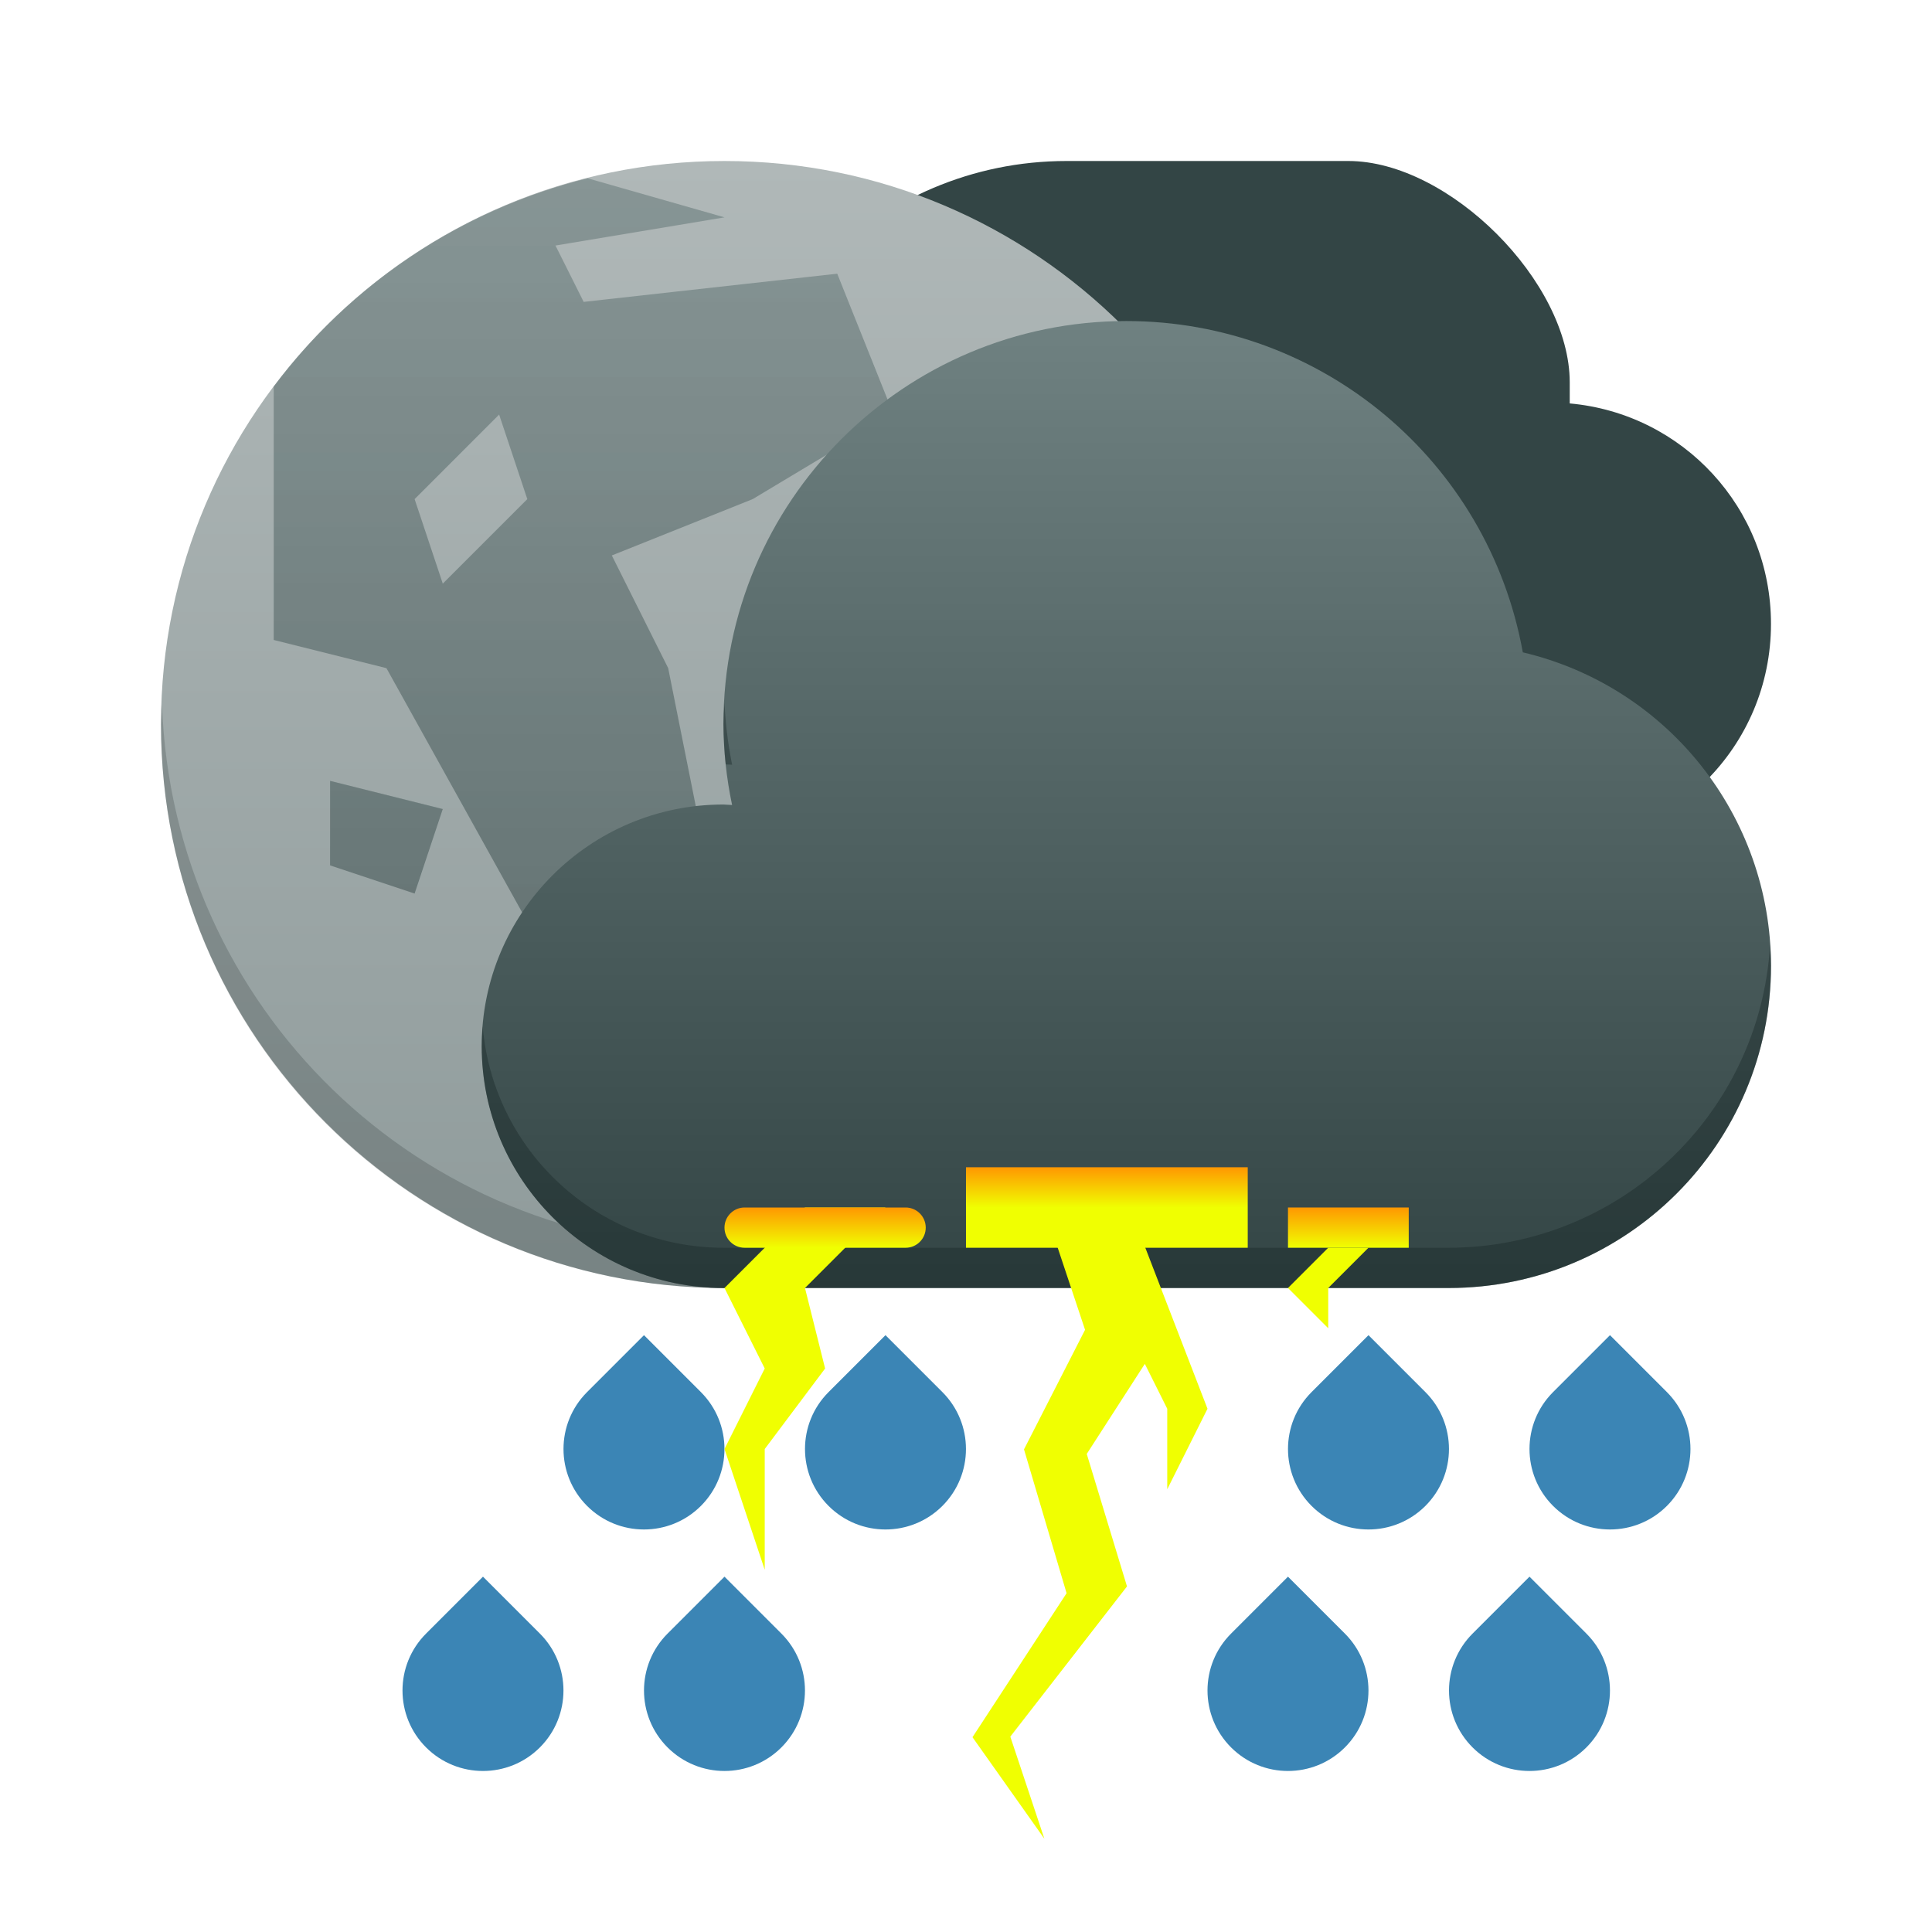
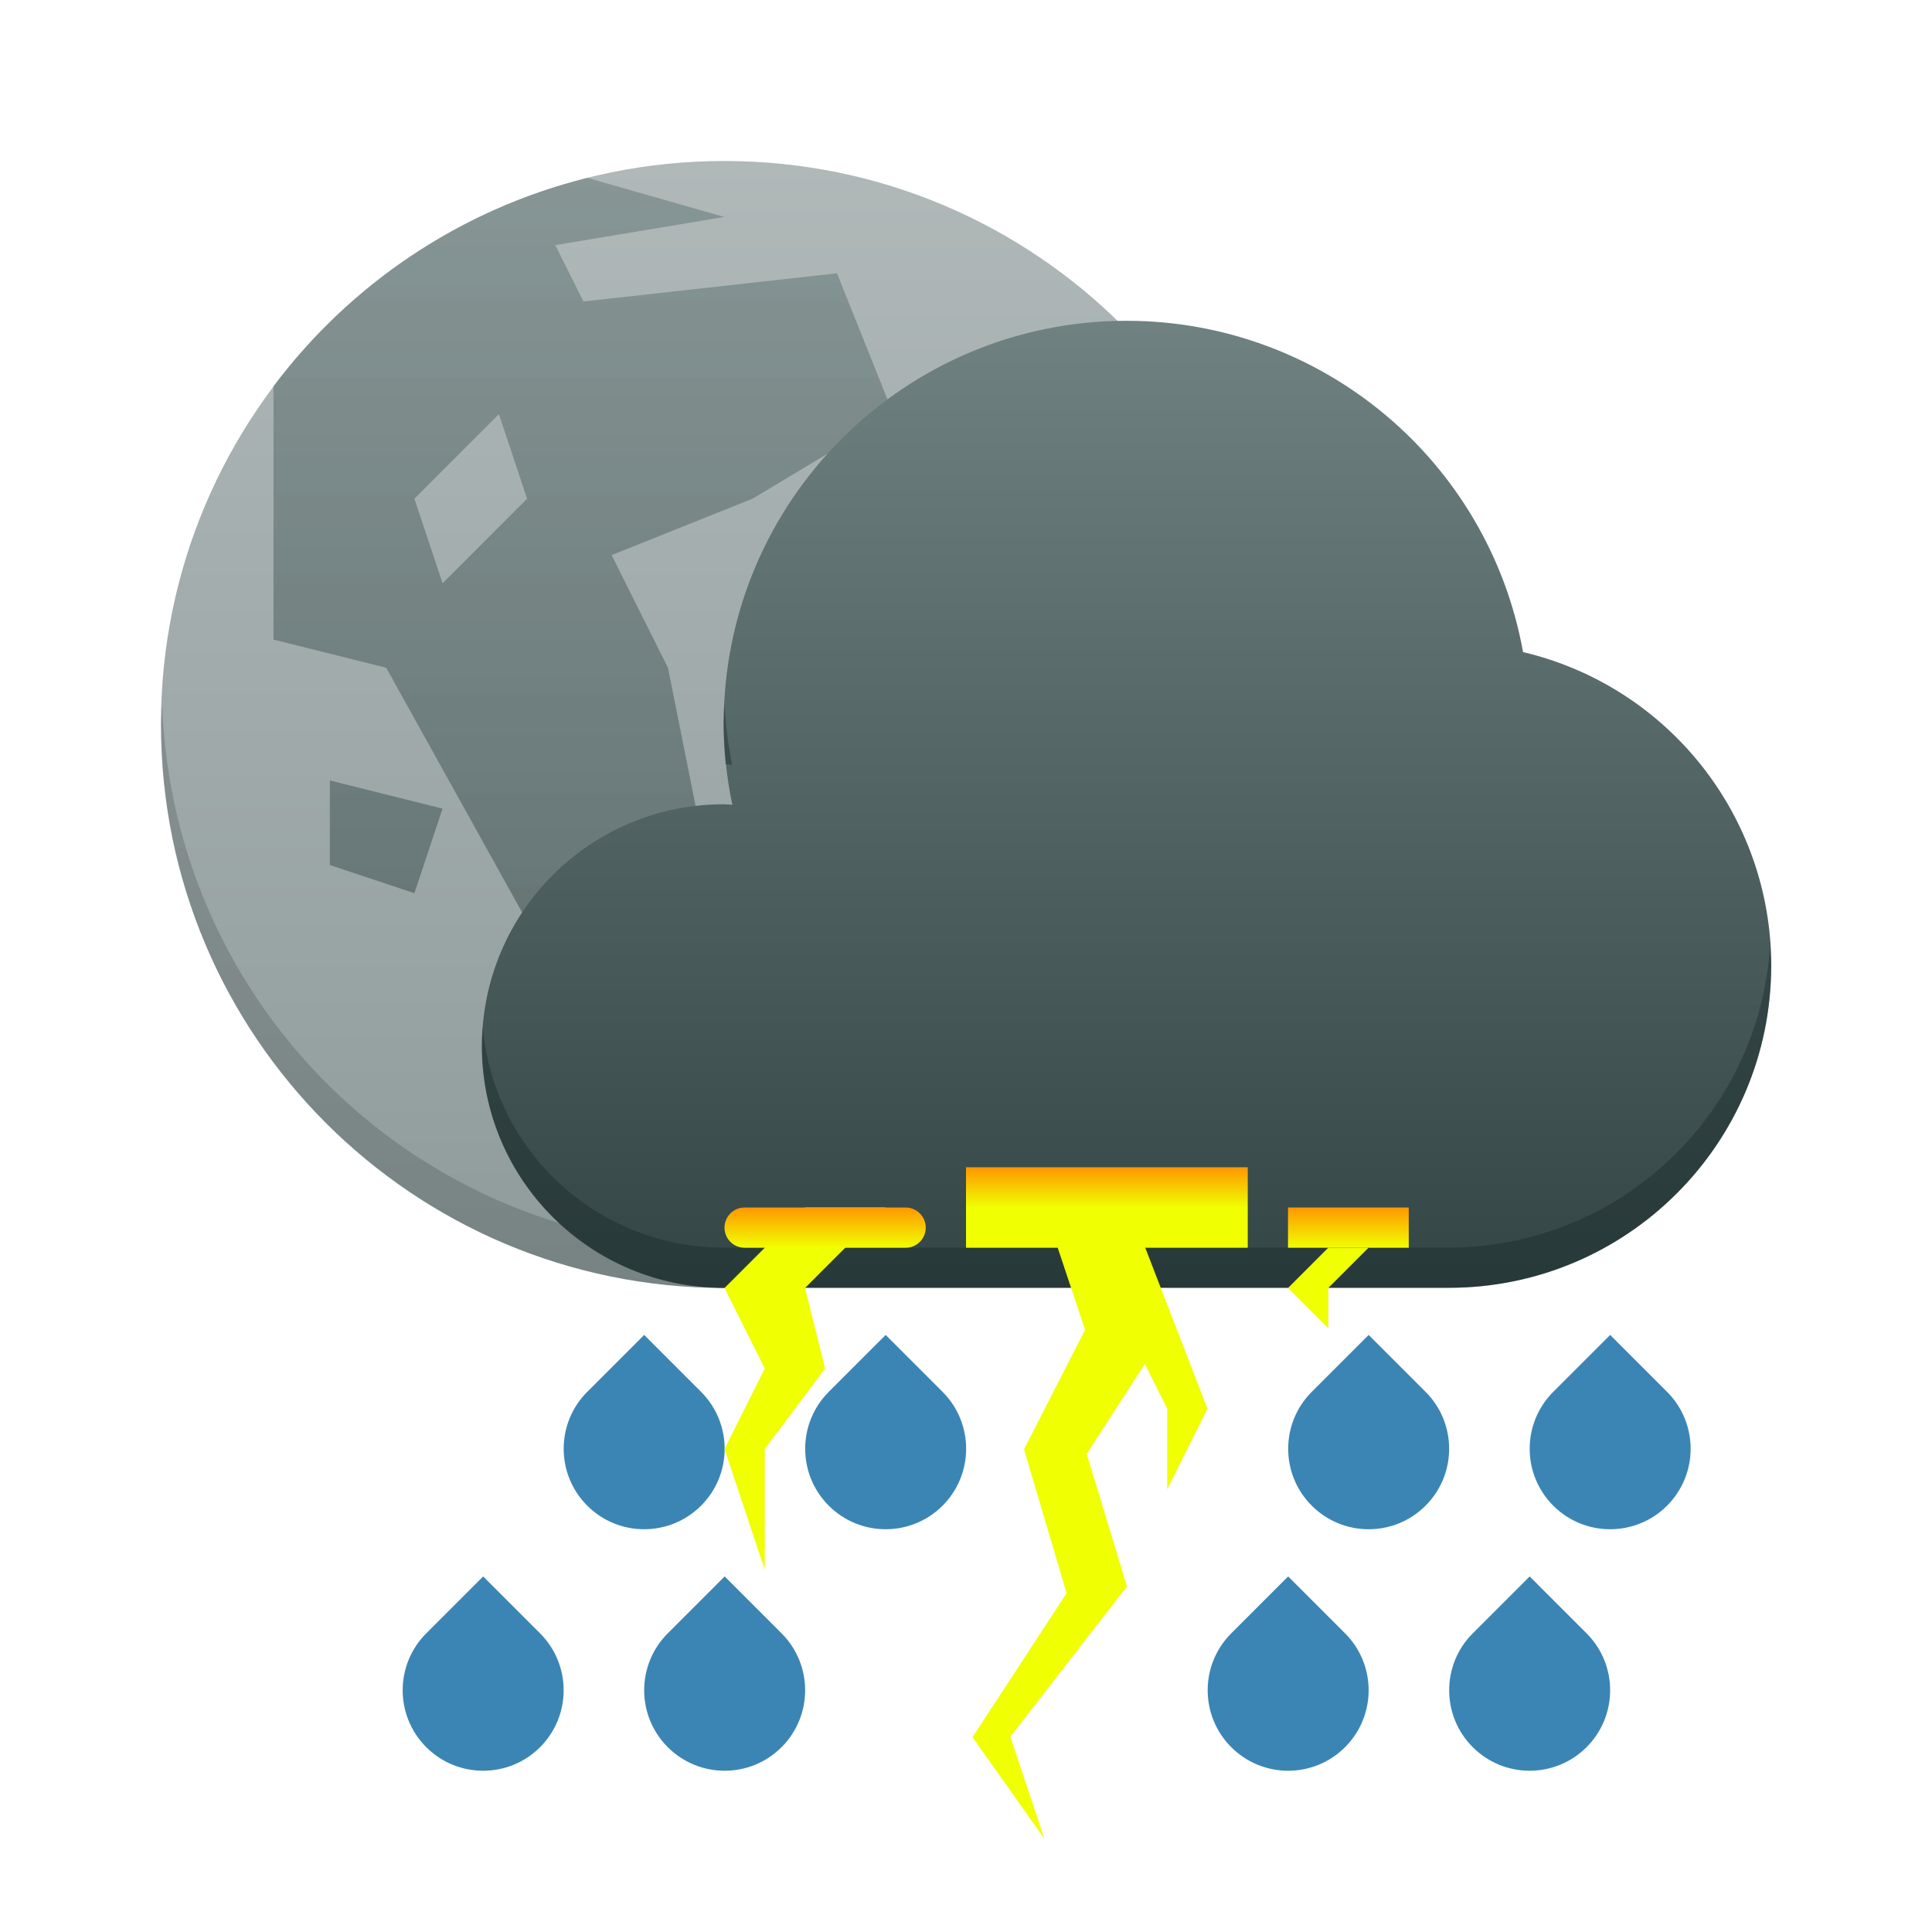
- <svg xmlns="http://www.w3.org/2000/svg" xmlns:xlink="http://www.w3.org/1999/xlink" width="48" height="48">
-   <defs>
+ <svg xmlns="http://www.w3.org/2000/svg" xmlns:xlink="http://www.w3.org/1999/xlink" id="svg78" width="48" height="48" version="1.1">
+   <defs id="defs22">
    <linearGradient id="0">
-       <stop stop-color="#f0ff01" />
-       <stop offset="1" stop-color="#ff9701" />
+       <stop id="stop2" stop-color="#f0ff01" offset="0" />
+       <stop id="stop4" stop-color="#ff9701" offset="1" />
    </linearGradient>
-     <linearGradient xlink:href="#2" id="1" y1="511.798" x2="0" y2="535.798" gradientUnits="userSpaceOnUse" gradientTransform="translate(-1,-4)" />
+     <linearGradient id="1" x2="0" y1="511.8" y2="535.8" gradientTransform="translate(-1,-4)" gradientUnits="userSpaceOnUse" xlink:href="#2" />
    <linearGradient id="2">
-       <stop stop-color="#6f8181" />
-       <stop offset="1" stop-color="#334545" />
+       <stop id="stop8" stop-color="#6f8181" offset="0" />
+       <stop id="stop10" stop-color="#334545" offset="1" />
    </linearGradient>
-     <linearGradient xlink:href="#0" id="3" y1="529.798" x2="0" y2="528.798" gradientUnits="userSpaceOnUse" />
-     <linearGradient xlink:href="#0" id="4" y1="530.798" x2="0" y2="529.798" gradientUnits="userSpaceOnUse" />
-     <linearGradient gradientTransform="matrix(0.5000008,0,0,0.5000008,194.2854,255.8986)" gradientUnits="userSpaceOnUse" y2="542.798" x2="0" y1="503.798" id="5" xlink:href="#6" />
-     <linearGradient id="6">
-       <stop stop-color="#b0b8b8" />
-       <stop offset="1" stop-color="#909c9c" />
+     <linearGradient id="3" x2="0" y1="529.8" y2="528.8" gradientUnits="userSpaceOnUse" xlink:href="#0" />
+     <linearGradient id="4" x2="0" y1="530.8" y2="529.8" gradientUnits="userSpaceOnUse" xlink:href="#0" />
+     <linearGradient id="5" x2="0" y1="503.8" y2="542.8" gradientTransform="matrix(.5 0 0 .5 194.29 255.9)" gradientUnits="userSpaceOnUse">
+       <stop id="stop16" stop-color="#b0b8b8" offset="0" />
+       <stop id="stop18" stop-color="#909c9c" offset="1" />
    </linearGradient>
-     <linearGradient gradientTransform="matrix(0.5000008,0,0,0.5000008,386.5714,505.798)" gradientUnits="userSpaceOnUse" y2="44" x2="0" y1="4" id="7" xlink:href="#2" />
+     <linearGradient id="7" x2="0" y1="4" y2="44" gradientTransform="matrix(.5 0 0 .5 386.57 505.8)" gradientUnits="userSpaceOnUse" xlink:href="#2" />
  </defs>
-   <g transform="translate(-384.5714,-499.798)">
-     <path d="m 411.071,507.798 c -4.694,-10e-6 -8.5,3.806 -8.5,8.5 -1e-5,4.694 1.545,8.5 1.545,8.5 l 18.955,0 c 3.047,0 5.5,-2.453 5.5,-5.5 0,-2.878 -2.189,-5.225 -5,-5.477 l 0,-0.523 c 0,-2.5 -3,-5.5 -5.5,-5.5 0,0 -4.995,-3.1e-4 -7,0 z" fill="#334545" transform="translate(0,-4)" />
-     <g transform="matrix(1.399998,0,0,1.399998,-155.4277,-207.1181)">
-       <rect y="507.798" x="388.571" height="20" width="20" fill="url(#5)" rx="10" />
-       <path d="m 396.144,508.105 c -2.266,0.562 -4.217,1.888 -5.572,3.697 l 0,0.496 0,4 2,0.5 2.5,4.5 3,-2 -0.5,-2.5 -1,-2 2.5,-1 2.5,-1.5 -1,-2.5 -4.5,0.5 -0.5,-1 3,-0.5 z m 6.928,3.693 -1.5,2 1.5,2 -0.5,2.5 1.5,4 0.5,-1.5 0,-2.5 1,1.5 0,3 2.5,-3 z m -8.5,0.5 0.5,1.5 -1.5,1.5 -0.5,-1.5 z m 13,3 -0.5,1 0.5,1.5 0.5,-1 z m -16,3.5 0,1.5 1.5,0.5 0.5,-1.5 z" opacity="0.614" fill="url(#7)" />
-       <path transform="matrix(0.7142869,0,0,0.7142869,382.8571,504.9409)" d="M 8.025,17.5 C 8.02,17.667 8,17.831 8,18 8,25.756 14.244,32 22,32 29.756,32 36,25.756 36,18 36,17.831 35.98,17.667 35.975,17.5 35.711,25.021 29.587,31 22,31 14.413,31 8.289,25.021 8.025,17.5 Z" opacity="0.2" fill="#172525" />
+   <g id="g76" transform="translate(-384.57 -499.8)">
+     <g id="g34" transform="matrix(1.4 0 0 1.4 -155.43 -207.12)">
+       <rect id="rect28" x="388.57" y="507.8" width="20" height="20" rx="10" fill="url(#5)" />
+       <path id="path30" d="m396.14 508.1c-2.266 0.562-4.217 1.889-5.572 3.697v0.496 4l2 0.5 2.5 4.5 3-2-0.5-2.5-1-2 2.5-1 2.5-1.5-1-2.5-4.5 0.5-0.5-1 3-0.5zm6.928 3.693-1.5 2 1.5 2-0.5 2.5 1.5 4 0.5-1.5v-2.5l1 1.5v3l2.5-3zm-8.5 0.5 0.5 1.5-1.5 1.5-0.5-1.5zm13 3-0.5 1 0.5 1.5 0.5-1zm-16 3.5v1.5l1.5 0.5 0.5-1.5z" fill="url(#7)" opacity=".614" />
+       <path id="path32" transform="matrix(.71429 0 0 .71429 382.86 504.94)" d="m8.025 17.5c-0.006 0.167-0.025 0.331-0.025 0.5 0 7.756 6.244 14 14 14s14-6.244 14-14c0-0.169-0.02-0.333-0.025-0.5-0.264 7.521-6.388 13.5-13.975 13.5s-13.711-5.979-13.975-13.5z" fill="#172525" opacity=".2" />
    </g>
-     <g fill="#3b85b5">
-       <path d="m 421.157,540.384 a 2,2 0 0 0 0,2.828 2,2 0 0 0 2.828,0 2,2 0 0 0 0,-2.828 l -1.414,-1.414 -1.414,1.414 z" />
-       <path d="m 415.157,540.384 a 2,2 0 0 0 0,2.828 2,2 0 0 0 2.828,0 2,2 0 0 0 0,-2.828 l -1.414,-1.414 -1.414,1.414 z" />
-       <path d="m 401.157,540.384 a 2,2 0 0 0 0,2.828 2,2 0 0 0 2.828,0 2,2 0 0 0 0,-2.828 l -1.414,-1.414 -1.414,1.414 z" />
-       <path d="m 395.157,540.384 a 2,2 0 0 0 0,2.828 2,2 0 0 0 2.828,0 2,2 0 0 0 0,-2.828 l -1.414,-1.414 -1.414,1.414 z" />
-       <path d="m 423.157,534.384 a 2,2 0 0 0 0,2.828 2,2 0 0 0 2.828,0 2,2 0 0 0 0,-2.828 l -1.414,-1.414 -1.414,1.414 z" />
-       <path d="m 417.157,534.384 a 2,2 0 0 0 0,2.828 2,2 0 0 0 2.828,0 2,2 0 0 0 0,-2.828 l -1.414,-1.414 -1.414,1.414 z" />
-       <path d="m 405.157,534.384 a 2,2 0 0 0 0,2.828 2,2 0 0 0 2.828,0 2,2 0 0 0 0,-2.828 l -1.414,-1.414 -1.414,1.414 z" />
-       <path d="m 399.157,534.384 a 2,2 0 0 0 0,2.828 2,2 0 0 0 2.828,0 2,2 0 0 0 0,-2.828 l -1.414,-1.414 -1.414,1.414 z" />
+     <g id="g52" fill="#3b85b5">
+       <path id="path36" d="m421.16 540.38a2 2 0 0 0 0 2.828 2 2 0 0 0 2.828 0 2 2 0 0 0 0-2.828l-1.414-1.414-1.414 1.414z" />
+       <path id="path38" d="m415.16 540.38a2 2 0 0 0 0 2.828 2 2 0 0 0 2.828 0 2 2 0 0 0 0-2.828l-1.414-1.414-1.414 1.414z" />
+       <path id="path40" d="m401.16 540.38a2 2 0 0 0 0 2.828 2 2 0 0 0 2.828 0 2 2 0 0 0 0-2.828l-1.414-1.414-1.414 1.414z" />
+       <path id="path42" d="m395.16 540.38a2 2 0 0 0 0 2.828 2 2 0 0 0 2.828 0 2 2 0 0 0 0-2.828l-1.414-1.414-1.414 1.414z" />
+       <path id="path44" d="m423.16 534.38a2 2 0 0 0 0 2.828 2 2 0 0 0 2.828 0 2 2 0 0 0 0-2.828l-1.414-1.414-1.414 1.414z" />
+       <path id="path46" d="m417.16 534.38a2 2 0 0 0 0 2.828 2 2 0 0 0 2.828 0 2 2 0 0 0 0-2.828l-1.414-1.414-1.414 1.414z" />
+       <path id="path48" d="m405.16 534.38a2 2 0 0 0 0 2.828 2 2 0 0 0 2.828 0 2 2 0 0 0 0-2.828l-1.414-1.414-1.414 1.414z" />
+       <path id="path50" d="m399.16 534.38a2 2 0 0 0 0 2.828 2 2 0 0 0 2.828 0 2 2 0 0 0 0-2.828l-1.414-1.414-1.414 1.414z" />
    </g>
-     <g color="#4d4d4d">
-       <path d="m 412.555,507.774 a 10.01,10.01 0 0 1 9.85,8.231 8.008,8.008 0 0 1 6.166,7.785 8.008,8.008 0 0 1 -8.008,8.008 l -18.018,0 a 6.006,6.006 0 0 1 -6.006,-6.006 6.006,6.006 0 0 1 6.006,-6.006 6.006,6.006 0 0 1 0.215,0.012 10.01,10.01 0 0 1 -0.215,-2.014 10.01,10.01 0 0 1 10.01,-10.01 z" fill="url(#1)" />
-       <path d="m 402.571,517.261 a 10.01,10.01 0 0 0 -0.025,0.523 10.01,10.01 0 0 0 0.055,1.006 6.006,6.006 0 0 1 0.16,0.008 10.01,10.01 0 0 1 -0.189,-1.537 z m 25.977,6.021 a 8.008,8.008 0 0 1 -7.984,7.516 l -18.018,0 a 6.006,6.006 0 0 1 -5.982,-5.496 6.006,6.006 0 0 0 -0.023,0.49 6.006,6.006 0 0 0 6.006,6.006 l 18.018,0 a 8.008,8.008 0 0 0 8.008,-8.008 8.008,8.008 0 0 0 -0.023,-0.508 z" opacity="0.4" fill="#172525" />
+     <g id="g58" color="#4d4d4d">
+       <path id="path54" d="m412.56 507.77a10.01 10.01 0 0 1 9.85 8.231 8.008 8.008 0 0 1 6.166 7.785 8.008 8.008 0 0 1-8.008 8.008h-18.018a6.006 6.006 0 0 1-6.006-6.006 6.006 6.006 0 0 1 6.006-6.006 6.006 6.006 0 0 1 0.215 0.012 10.01 10.01 0 0 1-0.215-2.014 10.01 10.01 0 0 1 10.01-10.01z" fill="url(#1)" />
+       <path id="path56" d="m402.57 517.26a10.01 10.01 0 0 0-0.025 0.523 10.01 10.01 0 0 0 0.055 1.006 6.006 6.006 0 0 1 0.16 8e-3 10.01 10.01 0 0 1-0.189-1.537zm25.977 6.021a8.008 8.008 0 0 1-7.984 7.516h-18.018a6.006 6.006 0 0 1-5.982-5.496 6.006 6.006 0 0 0-0.023 0.49 6.006 6.006 0 0 0 6.006 6.006h18.018a8.008 8.008 0 0 0 8.008-8.008 8.008 8.008 0 0 0-0.023-0.508z" fill="#172525" opacity=".4" />
    </g>
-     <g fill="#f0ff01">
-       <path d="m 25.734,29.367 0.316,0.947 0.908,2.725 -1.517,2.97 1.058,3.574 -2.338,3.577 1.786,2.523 -0.846,-2.537 L 28,39.414 27,36.123 28.443,33.885 29,35 l 0,2 1,-2 -2.053,-5.316 z" transform="translate(384.5714,499.798)" shape-rendering="auto" mix-blend-mode="normal" color-interpolation-filters="linearRGB" isolation="auto" white-space="normal" solid-opacity="1" image-rendering="auto" solid-color="#000000" color="#000000" color-rendering="auto" color-interpolation="sRGB" />
-       <path d="m 404.571,529.798 -2,2 1,2 -1,2 1,3 0,-3 1.5,-2 -0.5,-2 2,-2 z" />
-       <path d="m 417.571,530.798 -1,1 1,1 0,-1 1,-1 z" />
+     <g id="g66" fill="#f0ff01">
+       <path id="path60" transform="translate(384.57 499.8)" d="m25.734 29.367 0.316 0.947 0.908 2.725-1.517 2.97 1.058 3.574-2.338 3.577 1.786 2.523-0.846-2.537 2.898-3.732-1-3.291 1.443-2.238 0.557 1.115v2l1-2-2.053-5.316z" color="#000000" color-rendering="auto" image-rendering="auto" shape-rendering="auto" solid-color="#000000" isolation="auto" mix-blend-mode="normal" white-space="normal" />
+       <path id="path62" d="m404.57 529.8-2 2 1 2-1 2 1 3v-3l1.5-2-0.5-2 2-2z" />
+       <path id="path64" d="m417.57 530.8-1 1 1 1v-1l1-1z" />
    </g>
-     <rect width="7" height="2" x="408.571" y="528.798" ry="1" rx="0" fill="url(#3)" />
-     <g fill="url(#4)">
-       <rect width="3" height="1" x="416.571" y="529.798" ry="0.5" rx="0" />
-       <rect width="5" height="1" x="402.571" y="529.798" rx="0.5" />
+     <rect id="rect68" x="408.57" y="528.8" width="7" height="2" rx="0" ry="1" fill="url(#3)" />
+     <g id="g74" fill="url(#4)">
+       <rect id="rect70" x="416.57" y="529.8" width="3" height="1" rx="0" ry=".5" />
+       <rect id="rect72" x="402.57" y="529.8" width="5" height="1" rx=".5" />
    </g>
  </g>
</svg>
